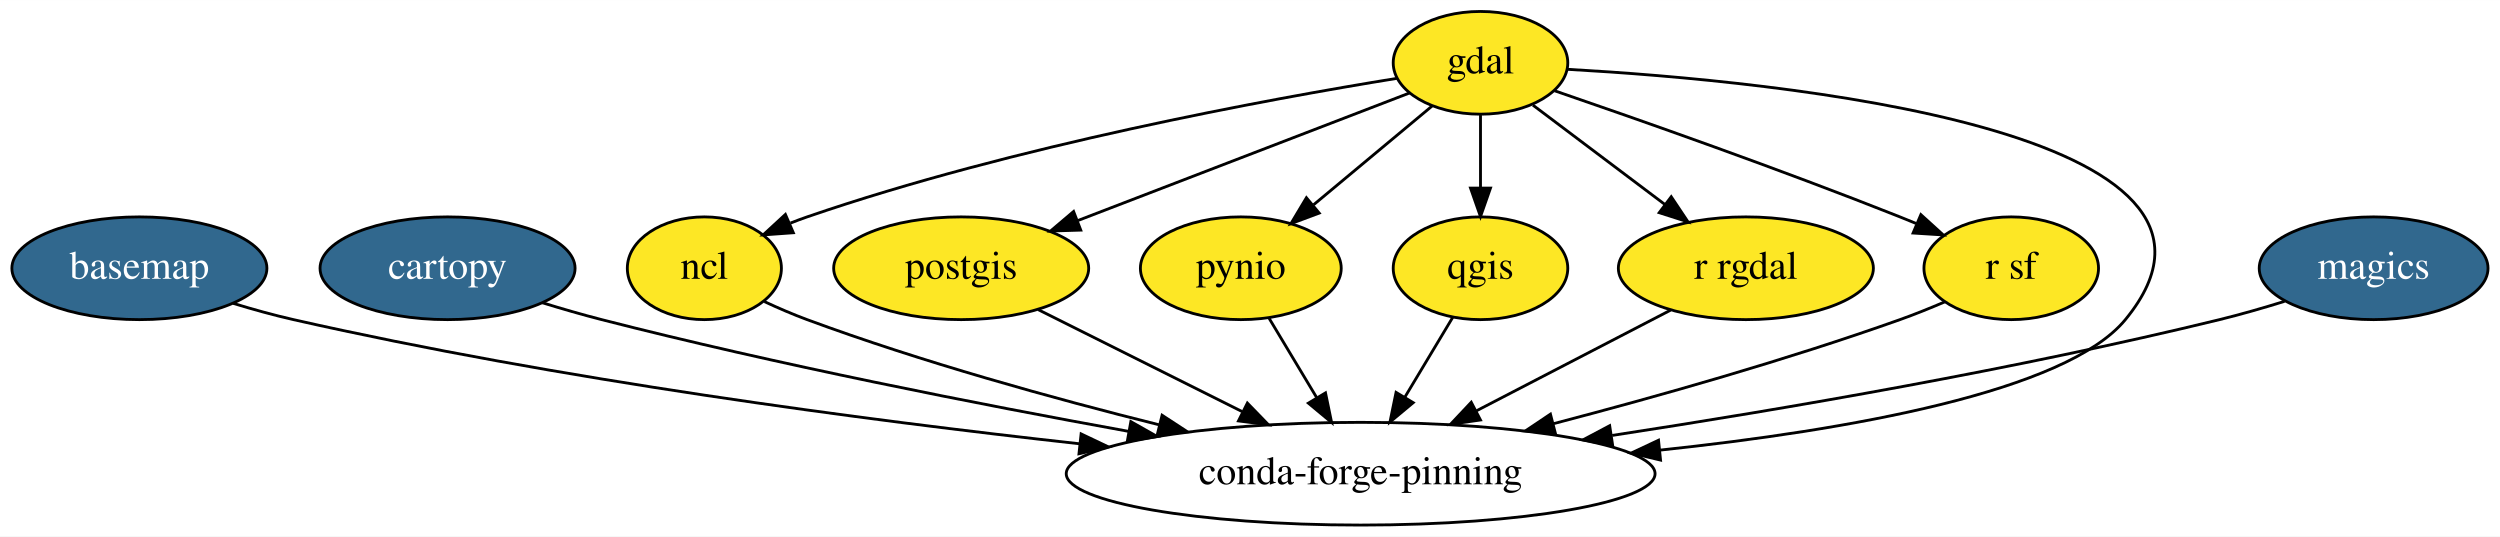
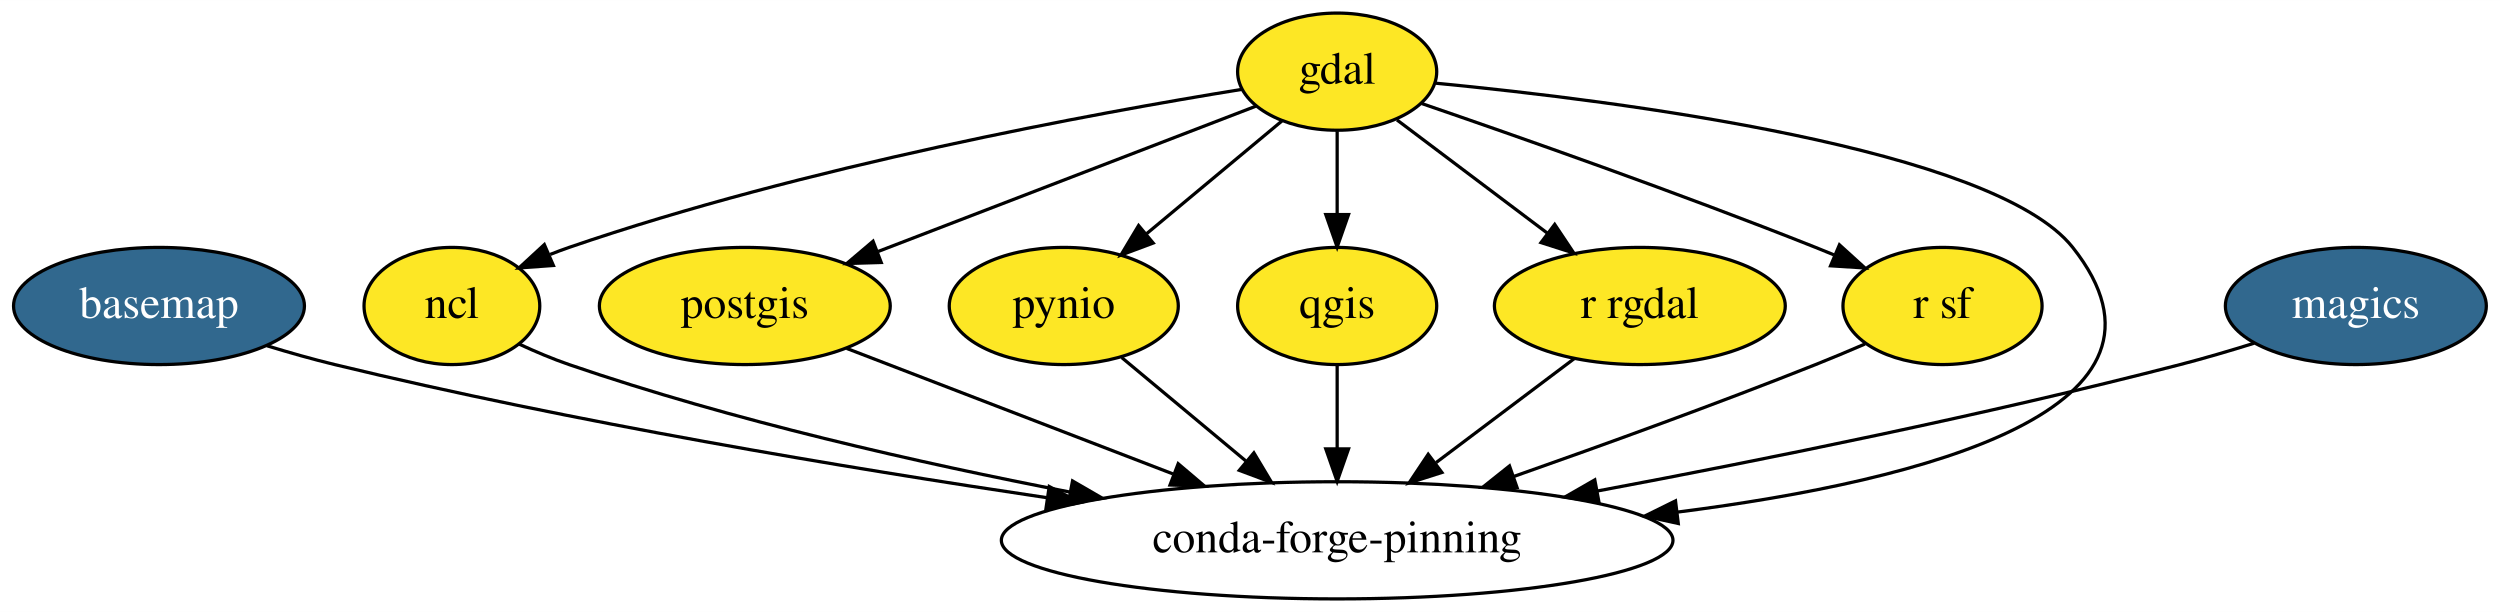
- <svg xmlns="http://www.w3.org/2000/svg" xmlns:xlink="http://www.w3.org/1999/xlink" width="876pt" height="188pt" viewBox="0.00 0.00 876.14 188.00">
+ <svg xmlns="http://www.w3.org/2000/svg" xmlns:xlink="http://www.w3.org/1999/xlink" width="768pt" height="188pt" viewBox="0.00 0.00 768.14 188.00">
  <g id="graph0" class="graph" transform="scale(1 1) rotate(0) translate(4 184)">
-     <polygon fill="white" stroke="transparent" points="-4,4 -4,-184 872.14,-184 872.14,4 -4,4" />
+     <polygon fill="white" stroke="transparent" points="-4,4 -4,-184 764.14,-184 764.14,4 -4,4" />
    <g id="node1" class="node">
      <g id="a_node1">
        <a xlink:href="https://github.com/conda-forge/basemap-feedstock/pull/60" xlink:title="basemap">
          <ellipse fill="#31688e" stroke="black" cx="44.85" cy="-90" rx="44.69" ry="18" />
          <text text-anchor="middle" x="44.85" y="-86.3" font-family="Times,serif" font-size="14.00" fill="white">basemap</text>
        </a>
      </g>
    </g>
-     <g id="node11" class="node">
-       <ellipse fill="none" stroke="black" cx="472.85" cy="-18" rx="103.18" ry="18" />
-       <text text-anchor="middle" x="472.85" y="-14.3" font-family="Times,serif" font-size="14.00">conda-forge-pinning</text>
+     <g id="node10" class="node">
+       <ellipse fill="none" stroke="black" cx="406.85" cy="-18" rx="103.18" ry="18" />
+       <text text-anchor="middle" x="406.85" y="-14.3" font-family="Times,serif" font-size="14.00">conda-forge-pinning</text>
    </g>
    <g id="edge1" class="edge">
-       <path fill="none" stroke="black" d="M77.74,-77.7C84.65,-75.59 91.94,-73.56 98.85,-72 191.27,-51.05 298.53,-36.87 374.42,-28.48" />
-       <polygon fill="black" stroke="black" points="374.88,-31.95 384.45,-27.39 374.13,-24.99 374.88,-31.95" />
+       <path fill="none" stroke="black" d="M78.06,-77.77C84.89,-75.68 92.06,-73.64 98.85,-72 171.78,-54.33 255.8,-40.28 317.64,-31.1" />
+       <polygon fill="black" stroke="black" points="318.38,-34.53 327.76,-29.62 317.36,-27.61 318.38,-34.53" />
    </g>
    <g id="node2" class="node">
-       <g id="a_node2">
-         <a xlink:href="https://github.com/conda-forge/cartopy-feedstock/pull/82" xlink:title="cartopy">
-           <ellipse fill="#31688e" stroke="black" cx="152.85" cy="-90" rx="44.69" ry="18" />
-           <text text-anchor="middle" x="152.85" y="-86.3" font-family="Times,serif" font-size="14.00" fill="white">cartopy</text>
+       <ellipse fill="#fde725" stroke="black" cx="406.85" cy="-162" rx="30.59" ry="18" />
+       <text text-anchor="middle" x="406.85" y="-158.3" font-family="Times,serif" font-size="14.00">gdal</text>
+     </g>
+     <g id="node4" class="node">
+       <ellipse fill="#fde725" stroke="black" cx="134.85" cy="-90" rx="27" ry="18" />
+       <text text-anchor="middle" x="134.85" y="-86.3" font-family="Times,serif" font-size="14.00">ncl</text>
+     </g>
+     <g id="edge2" class="edge">
+       <path fill="none" stroke="black" d="M377.58,-156.56C332.4,-149.24 243.32,-132.91 170.85,-108 168.93,-107.34 166.99,-106.61 165.04,-105.84" />
+       <polygon fill="black" stroke="black" points="166.03,-102.45 155.46,-101.69 163.25,-108.87 166.03,-102.45" />
+     </g>
+     <g id="node5" class="node">
+       <ellipse fill="#fde725" stroke="black" cx="224.85" cy="-90" rx="44.69" ry="18" />
+       <text text-anchor="middle" x="224.85" y="-86.3" font-family="Times,serif" font-size="14.00">postgis</text>
+     </g>
+     <g id="edge3" class="edge">
+       <path fill="none" stroke="black" d="M381.92,-151.41C352.02,-139.91 301.47,-120.47 265.81,-106.75" />
+       <polygon fill="black" stroke="black" points="266.76,-103.37 256.17,-103.05 264.25,-109.9 266.76,-103.37" />
+     </g>
+     <g id="node6" class="node">
+       <ellipse fill="#fde725" stroke="black" cx="322.85" cy="-90" rx="35.19" ry="18" />
+       <text text-anchor="middle" x="322.85" y="-86.3" font-family="Times,serif" font-size="14.00">pynio</text>
+     </g>
+     <g id="edge4" class="edge">
+       <path fill="none" stroke="black" d="M389.85,-146.83C377.94,-136.91 361.81,-123.47 348.36,-112.26" />
+       <polygon fill="black" stroke="black" points="350.32,-109.34 340.4,-105.63 345.84,-114.72 350.32,-109.34" />
+     </g>
+     <g id="node7" class="node">
+       <ellipse fill="#fde725" stroke="black" cx="406.85" cy="-90" rx="30.59" ry="18" />
+       <text text-anchor="middle" x="406.85" y="-86.3" font-family="Times,serif" font-size="14.00">qgis</text>
+     </g>
+     <g id="edge5" class="edge">
+       <path fill="none" stroke="black" d="M406.85,-143.7C406.85,-135.98 406.85,-126.71 406.85,-118.11" />
+       <polygon fill="black" stroke="black" points="410.35,-118.1 406.85,-108.1 403.35,-118.1 410.35,-118.1" />
+     </g>
+     <g id="node8" class="node">
+       <ellipse fill="#fde725" stroke="black" cx="499.85" cy="-90" rx="44.69" ry="18" />
+       <text text-anchor="middle" x="499.85" y="-86.3" font-family="Times,serif" font-size="14.00">r rgdal</text>
+     </g>
+     <g id="edge6" class="edge">
+       <path fill="none" stroke="black" d="M425.22,-147.17C438.44,-137.22 456.52,-123.61 471.57,-112.28" />
+       <polygon fill="black" stroke="black" points="473.69,-115.07 479.57,-106.26 469.48,-109.48 473.69,-115.07" />
+     </g>
+     <g id="node9" class="node">
+       <ellipse fill="#fde725" stroke="black" cx="592.85" cy="-90" rx="30.59" ry="18" />
+       <text text-anchor="middle" x="592.85" y="-86.3" font-family="Times,serif" font-size="14.00">r sf</text>
+     </g>
+     <g id="edge7" class="edge">
+       <path fill="none" stroke="black" d="M432.79,-152.22C462.32,-142.09 511.87,-124.69 553.85,-108 555.7,-107.26 557.6,-106.49 559.5,-105.7" />
+       <polygon fill="black" stroke="black" points="561.18,-108.8 569.02,-101.68 558.45,-102.35 561.18,-108.8" />
+     </g>
+     <g id="edge8" class="edge">
+       <path fill="none" stroke="black" d="M437.22,-158.45C493.1,-153.05 608.75,-138.4 632.85,-108 672.08,-58.5 588.04,-36.46 511.55,-26.69" />
+       <polygon fill="black" stroke="black" points="511.66,-23.17 501.31,-25.44 510.81,-30.12 511.66,-23.17" />
+     </g>
+     <g id="node3" class="node">
+       <g id="a_node3">
+         <a xlink:href="https://github.com/conda-forge/magics-feedstock/pull/69" xlink:title="magics">
+           <ellipse fill="#31688e" stroke="black" cx="719.85" cy="-90" rx="40.09" ry="18" />
+           <text text-anchor="middle" x="719.85" y="-86.3" font-family="Times,serif" font-size="14.00" fill="white">magics</text>
        </a>
      </g>
    </g>
-     <g id="edge2" class="edge">
-       <path fill="none" stroke="black" d="M186.1,-77.91C192.92,-75.81 200.09,-73.73 206.85,-72 268.23,-56.27 338.59,-42.43 391.52,-32.84" />
-       <polygon fill="black" stroke="black" points="392.31,-36.26 401.53,-31.04 391.07,-29.37 392.31,-36.26" />
-     </g>
-     <g id="node3" class="node">
-       <ellipse fill="#fde725" stroke="black" cx="514.85" cy="-162" rx="30.59" ry="18" />
-       <text text-anchor="middle" x="514.85" y="-158.3" font-family="Times,serif" font-size="14.00">gdal</text>
-     </g>
-     <g id="node5" class="node">
-       <ellipse fill="#fde725" stroke="black" cx="242.85" cy="-90" rx="27" ry="18" />
-       <text text-anchor="middle" x="242.85" y="-86.3" font-family="Times,serif" font-size="14.00">ncl</text>
-     </g>
-     <g id="edge3" class="edge">
-       <path fill="none" stroke="black" d="M485.58,-156.56C440.4,-149.24 351.32,-132.91 278.85,-108 276.93,-107.34 274.99,-106.61 273.04,-105.84" />
-       <polygon fill="black" stroke="black" points="274.03,-102.45 263.46,-101.69 271.25,-108.87 274.03,-102.45" />
-     </g>
-     <g id="node6" class="node">
-       <ellipse fill="#fde725" stroke="black" cx="332.85" cy="-90" rx="44.69" ry="18" />
-       <text text-anchor="middle" x="332.85" y="-86.3" font-family="Times,serif" font-size="14.00">postgis</text>
-     </g>
-     <g id="edge4" class="edge">
-       <path fill="none" stroke="black" d="M489.92,-151.41C460.02,-139.91 409.47,-120.47 373.81,-106.75" />
-       <polygon fill="black" stroke="black" points="374.76,-103.37 364.17,-103.05 372.25,-109.9 374.76,-103.37" />
-     </g>
-     <g id="node7" class="node">
-       <ellipse fill="#fde725" stroke="black" cx="430.85" cy="-90" rx="35.19" ry="18" />
-       <text text-anchor="middle" x="430.85" y="-86.3" font-family="Times,serif" font-size="14.00">pynio</text>
-     </g>
-     <g id="edge5" class="edge">
-       <path fill="none" stroke="black" d="M497.85,-146.83C485.94,-136.91 469.81,-123.47 456.36,-112.26" />
-       <polygon fill="black" stroke="black" points="458.32,-109.34 448.4,-105.63 453.84,-114.72 458.32,-109.34" />
-     </g>
-     <g id="node8" class="node">
-       <ellipse fill="#fde725" stroke="black" cx="514.85" cy="-90" rx="30.59" ry="18" />
-       <text text-anchor="middle" x="514.85" y="-86.3" font-family="Times,serif" font-size="14.00">qgis</text>
-     </g>
-     <g id="edge6" class="edge">
-       <path fill="none" stroke="black" d="M514.85,-143.7C514.85,-135.98 514.85,-126.71 514.85,-118.11" />
-       <polygon fill="black" stroke="black" points="518.35,-118.1 514.85,-108.1 511.35,-118.1 518.35,-118.1" />
-     </g>
-     <g id="node9" class="node">
-       <ellipse fill="#fde725" stroke="black" cx="607.85" cy="-90" rx="44.69" ry="18" />
-       <text text-anchor="middle" x="607.85" y="-86.3" font-family="Times,serif" font-size="14.00">r rgdal</text>
-     </g>
-     <g id="edge7" class="edge">
-       <path fill="none" stroke="black" d="M533.22,-147.17C546.44,-137.22 564.52,-123.61 579.57,-112.28" />
-       <polygon fill="black" stroke="black" points="581.69,-115.07 587.57,-106.26 577.48,-109.48 581.69,-115.07" />
-     </g>
-     <g id="node10" class="node">
-       <ellipse fill="#fde725" stroke="black" cx="700.85" cy="-90" rx="30.59" ry="18" />
-       <text text-anchor="middle" x="700.85" y="-86.3" font-family="Times,serif" font-size="14.00">r sf</text>
-     </g>
-     <g id="edge8" class="edge">
-       <path fill="none" stroke="black" d="M540.79,-152.22C570.32,-142.09 619.87,-124.69 661.85,-108 663.7,-107.26 665.6,-106.49 667.5,-105.7" />
-       <polygon fill="black" stroke="black" points="669.18,-108.8 677.02,-101.68 666.45,-102.35 669.18,-108.8" />
-     </g>
    <g id="edge9" class="edge">
-       <path fill="none" stroke="black" d="M545.25,-159.73C618.66,-155.6 795.59,-138.63 740.85,-72 720.05,-46.69 643.64,-33.26 577.71,-26.26" />
-       <polygon fill="black" stroke="black" points="577.95,-22.77 567.64,-25.23 577.24,-29.73 577.95,-22.77" />
-     </g>
-     <g id="node4" class="node">
-       <g id="a_node4">
-         <a xlink:href="https://github.com/conda-forge/magics-feedstock/pull/69" xlink:title="magics">
-           <ellipse fill="#31688e" stroke="black" cx="827.85" cy="-90" rx="40.09" ry="18" />
-           <text text-anchor="middle" x="827.85" y="-86.3" font-family="Times,serif" font-size="14.00" fill="white">magics</text>
-         </a>
-       </g>
+       <path fill="none" stroke="black" d="M688.59,-78.56C681.18,-76.25 673.27,-73.92 665.85,-72 606.38,-56.6 538.31,-42.82 486.88,-33.17" />
+       <polygon fill="black" stroke="black" points="487.3,-29.69 476.82,-31.3 486.01,-36.57 487.3,-29.69" />
    </g>
    <g id="edge10" class="edge">
-       <path fill="none" stroke="black" d="M796.63,-78.41C789.22,-76.11 781.29,-73.82 773.85,-72 702.95,-54.68 621.35,-40.67 561.01,-31.42" />
-       <polygon fill="black" stroke="black" points="561.17,-27.9 550.76,-29.86 560.12,-34.82 561.17,-27.9" />
+       <path fill="none" stroke="black" d="M155.46,-78.31C160.41,-76.02 165.75,-73.75 170.85,-72 220.89,-54.8 278.84,-41.69 324.8,-32.82" />
+       <polygon fill="black" stroke="black" points="325.54,-36.24 334.71,-30.93 324.23,-29.36 325.54,-36.24" />
    </g>
    <g id="edge11" class="edge">
-       <path fill="none" stroke="black" d="M263.9,-78.31C268.74,-76.06 273.92,-73.82 278.85,-72 318.98,-57.17 365.15,-44.39 402.37,-35.1" />
-       <polygon fill="black" stroke="black" points="403.26,-38.49 412.13,-32.7 401.58,-31.69 403.26,-38.49" />
+       <path fill="none" stroke="black" d="M256.13,-76.97C283.67,-66.37 324.28,-50.76 356.4,-38.4" />
+       <polygon fill="black" stroke="black" points="358,-41.54 366.08,-34.68 355.49,-35 358,-41.54" />
    </g>
    <g id="edge12" class="edge">
-       <path fill="none" stroke="black" d="M359.84,-75.5C380.09,-65.38 408.19,-51.33 431.3,-39.78" />
-       <polygon fill="black" stroke="black" points="433.15,-42.76 440.53,-35.16 430.02,-36.5 433.15,-42.76" />
+       <path fill="none" stroke="black" d="M340.66,-74.15C351.72,-64.94 366.18,-52.89 378.76,-42.41" />
+       <polygon fill="black" stroke="black" points="381.26,-44.88 386.7,-35.79 376.78,-39.5 381.26,-44.88" />
    </g>
    <g id="edge13" class="edge">
-       <path fill="none" stroke="black" d="M440.8,-72.41C445.75,-64.16 451.84,-54.01 457.38,-44.78" />
-       <polygon fill="black" stroke="black" points="460.53,-46.33 462.67,-35.96 454.53,-42.73 460.53,-46.33" />
+       <path fill="none" stroke="black" d="M406.85,-71.7C406.85,-63.98 406.85,-54.71 406.85,-46.11" />
+       <polygon fill="black" stroke="black" points="410.35,-46.1 406.85,-36.1 403.35,-46.1 410.35,-46.1" />
    </g>
    <g id="edge14" class="edge">
-       <path fill="none" stroke="black" d="M505.1,-72.76C500.11,-64.44 493.91,-54.1 488.28,-44.73" />
-       <polygon fill="black" stroke="black" points="491.27,-42.9 483.12,-36.12 485.26,-46.5 491.27,-42.9" />
+       <path fill="none" stroke="black" d="M479.67,-73.81C467.28,-64.49 451.18,-52.37 437.26,-41.9" />
+       <polygon fill="black" stroke="black" points="439.03,-38.85 428.94,-35.63 434.82,-44.44 439.03,-38.85" />
    </g>
    <g id="edge15" class="edge">
-       <path fill="none" stroke="black" d="M581.5,-75.34C562.16,-65.31 535.54,-51.51 513.48,-40.07" />
-       <polygon fill="black" stroke="black" points="514.84,-36.83 504.35,-35.33 511.61,-43.04 514.84,-36.83" />
-     </g>
-     <g id="edge16" class="edge">
-       <path fill="none" stroke="black" d="M677.55,-78.22C672.43,-76.03 666.99,-73.83 661.85,-72 622.23,-57.89 576.89,-45.07 540.56,-35.57" />
-       <polygon fill="black" stroke="black" points="541.11,-32.1 530.56,-32.98 539.36,-38.88 541.11,-32.1" />
+       <path fill="none" stroke="black" d="M569.02,-78.32C564.03,-76.17 558.79,-73.97 553.85,-72 523.4,-59.89 488.97,-47.41 461.09,-37.61" />
+       <polygon fill="black" stroke="black" points="462.11,-34.26 451.51,-34.26 459.8,-40.86 462.11,-34.26" />
    </g>
  </g>
</svg>
